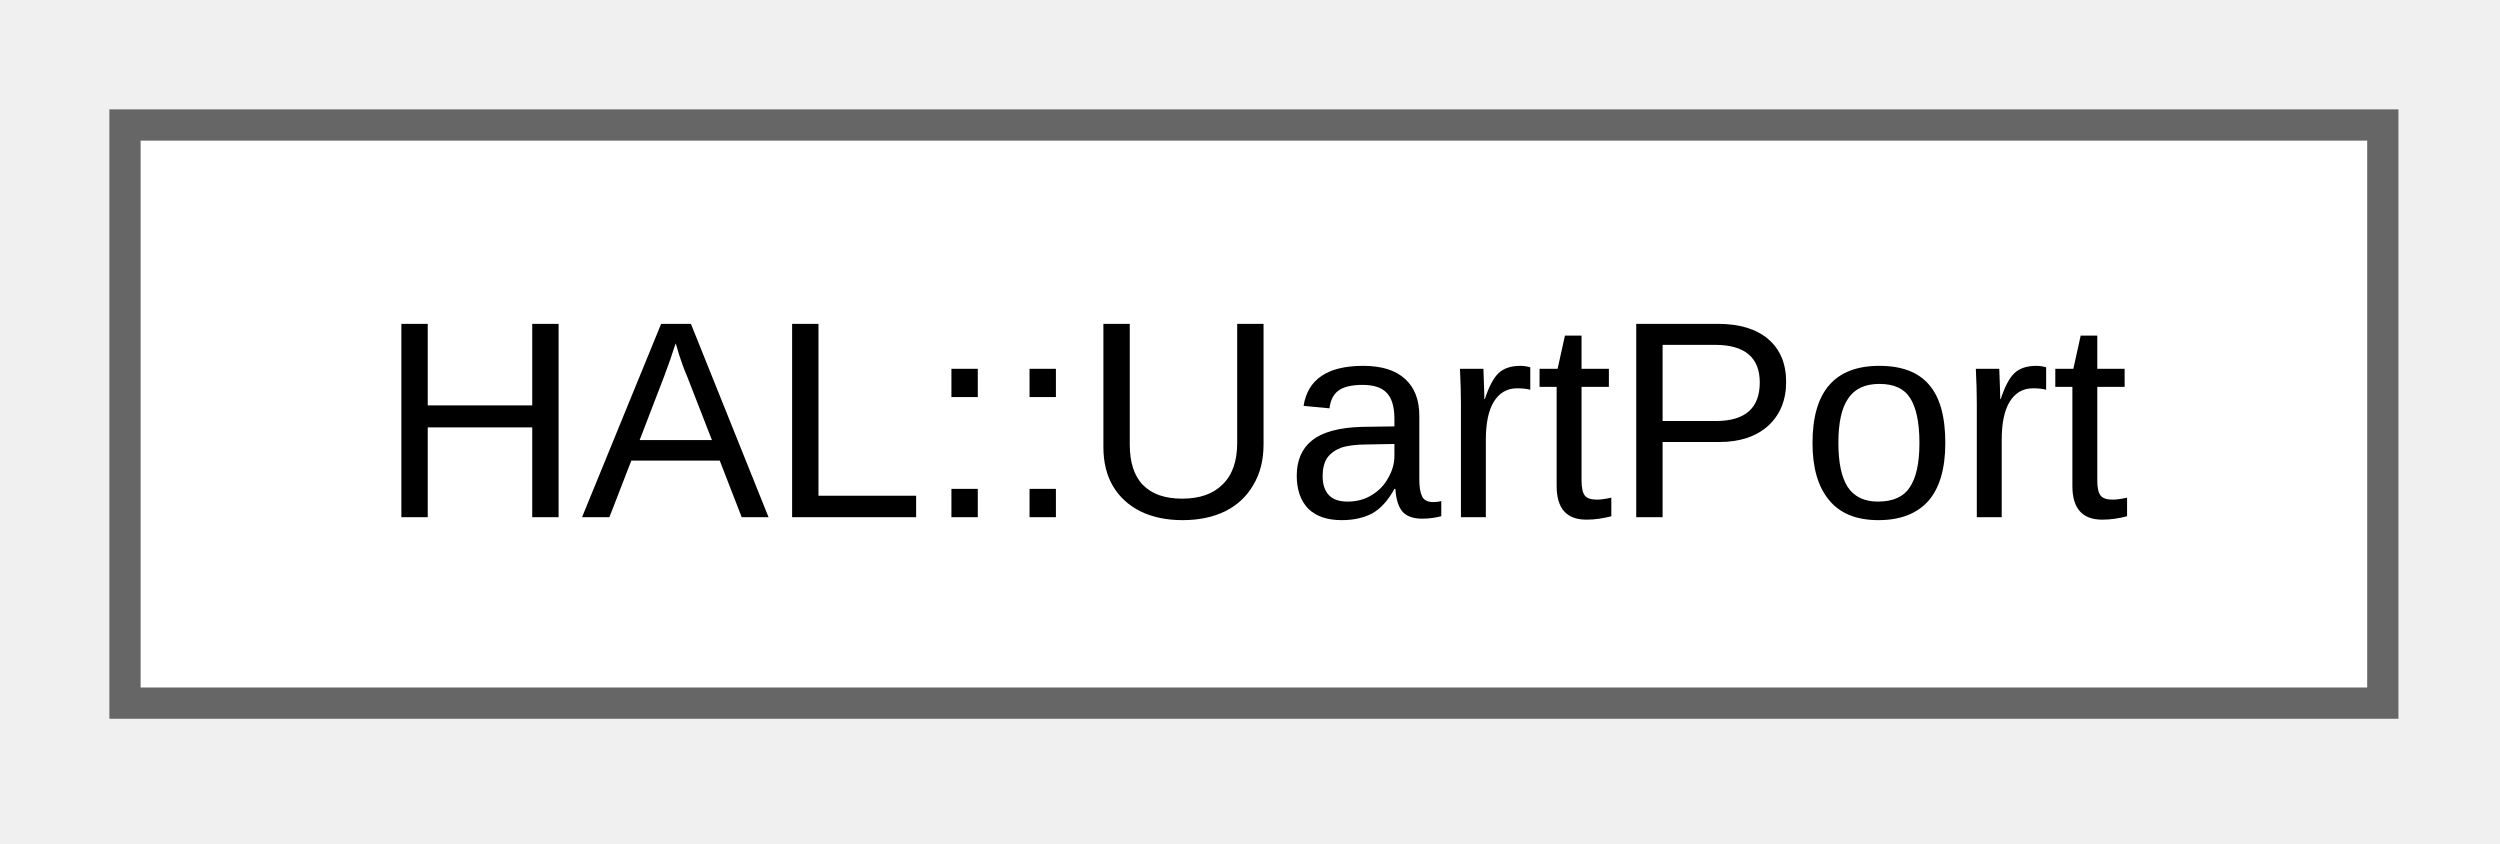
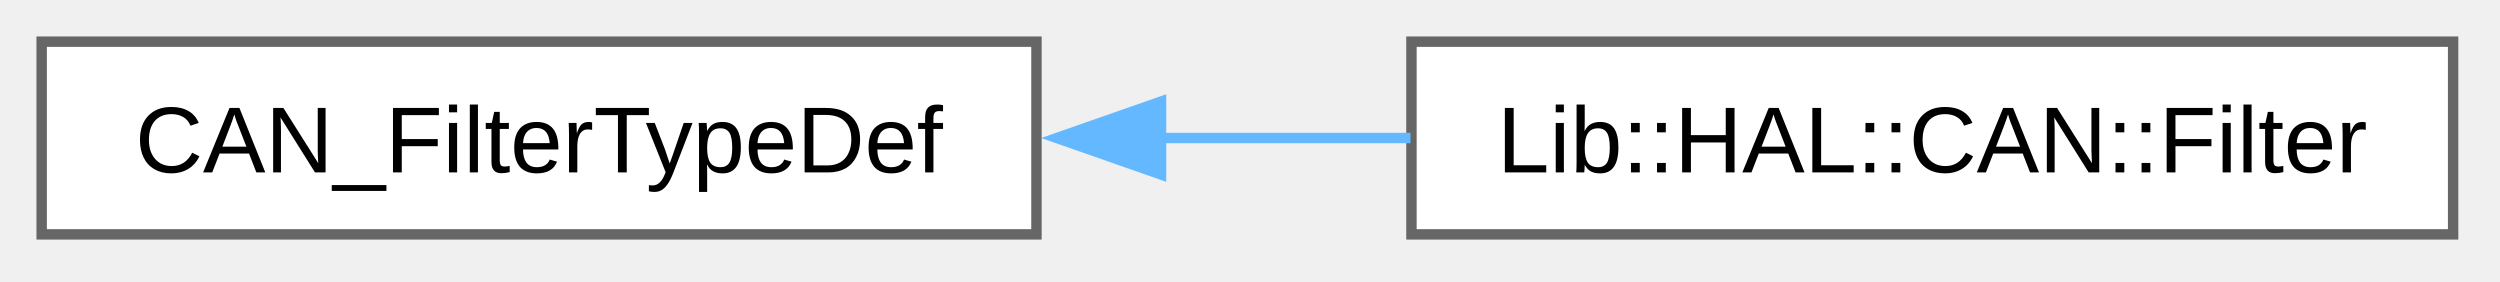
- <svg xmlns="http://www.w3.org/2000/svg" xmlns:xlink="http://www.w3.org/1999/xlink" width="80pt" height="27pt" viewBox="0.00 0.00 80.00 27.00">
+ <svg xmlns="http://www.w3.org/2000/svg" xmlns:xlink="http://www.w3.org/1999/xlink" width="240pt" height="27pt" viewBox="0.00 0.00 240.00 27.00">
  <g id="graph0" class="graph" transform="scale(1 1) rotate(0) translate(4 22.5)">
    <g id="Node000000" class="node">
      <g id="a_Node000000">
-         <a xlink:href="d2/da4/class_h_a_l_1_1_uart_port.html" target="_top" xlink:title="UART port wrapper for RX/TX operations.">
-           <polygon fill="white" stroke="#666666" points="72.25,-18.5 0,-18.5 0,0 72.25,0 72.25,-18.5" />
-           <text xml:space="preserve" text-anchor="middle" x="36.12" y="-5.95" font-family="Arial" font-size="9.00">HAL::UartPort</text>
+         <a xlink:href="da/df4/class_c_a_n___filter_type_def.html" target="_top" xlink:title=" ">
+           <polygon fill="white" stroke="#666666" points="95.5,-18.5 0,-18.5 0,0 95.5,0 95.5,-18.5" />
+           <text xml:space="preserve" text-anchor="middle" x="47.75" y="-5.95" font-family="Arial" font-size="9.00">CAN_FilterTypeDef</text>
+         </a>
+       </g>
+     </g>
+     <g id="Node000001" class="node">
+       <g id="a_Node000001">
+         <a xlink:href="da/d1a/class_lib_1_1_h_a_l_1_1_c_a_n_1_1_filter.html" target="_top" xlink:title="CAN filter configuration class.">
+           <polygon fill="white" stroke="#666666" points="231.5,-18.5 131.5,-18.5 131.5,0 231.5,0 231.5,-18.5" />
+           <text xml:space="preserve" text-anchor="middle" x="181.5" y="-5.95" font-family="Arial" font-size="9.00">Lib::HAL::CAN::Filter</text>
+         </a>
+       </g>
+     </g>
+     <g id="edge5_Node000000_Node000001" class="edge">
+       <g id="a_edge5_Node000000_Node000001">
+         <a xlink:title=" ">
+           <path fill="none" stroke="#63b8ff" d="M107.22,-9.25C115.3,-9.25 123.53,-9.25 131.41,-9.25" />
+           <polygon fill="#63b8ff" stroke="#63b8ff" points="107.46,-5.75 97.46,-9.25 107.46,-12.75 107.46,-5.75" />
        </a>
      </g>
    </g>
  </g>
</svg>
